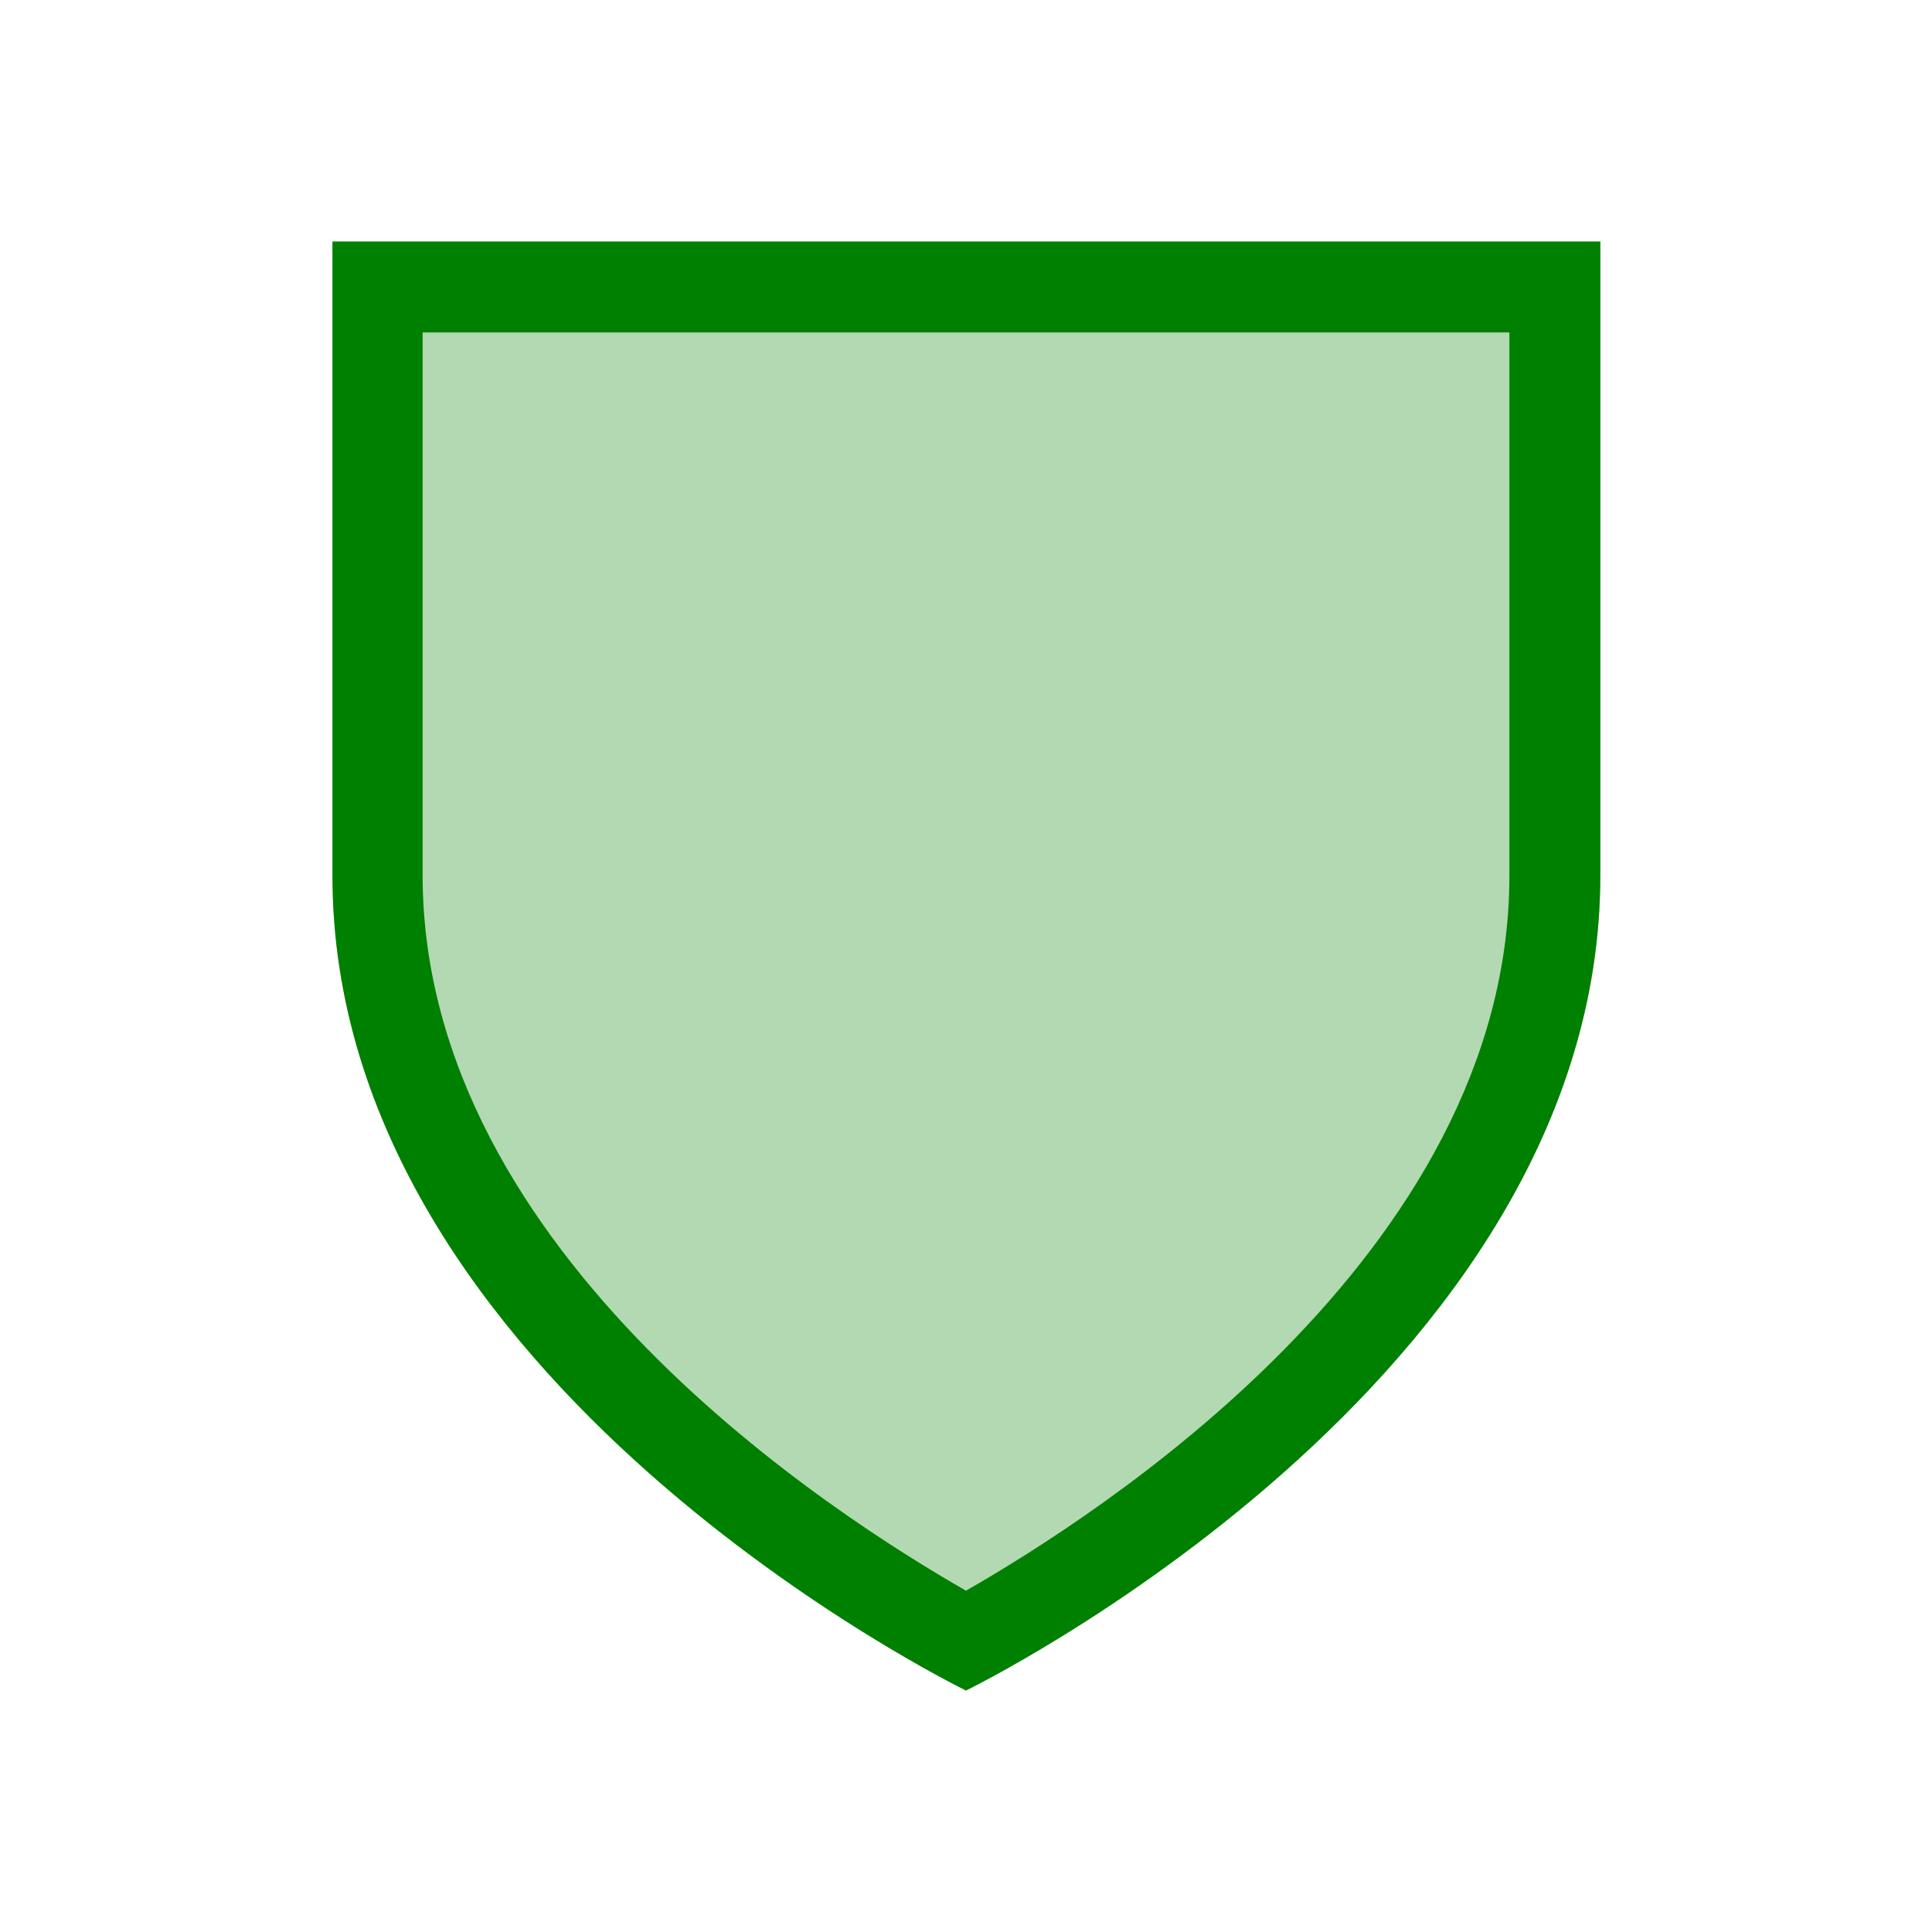
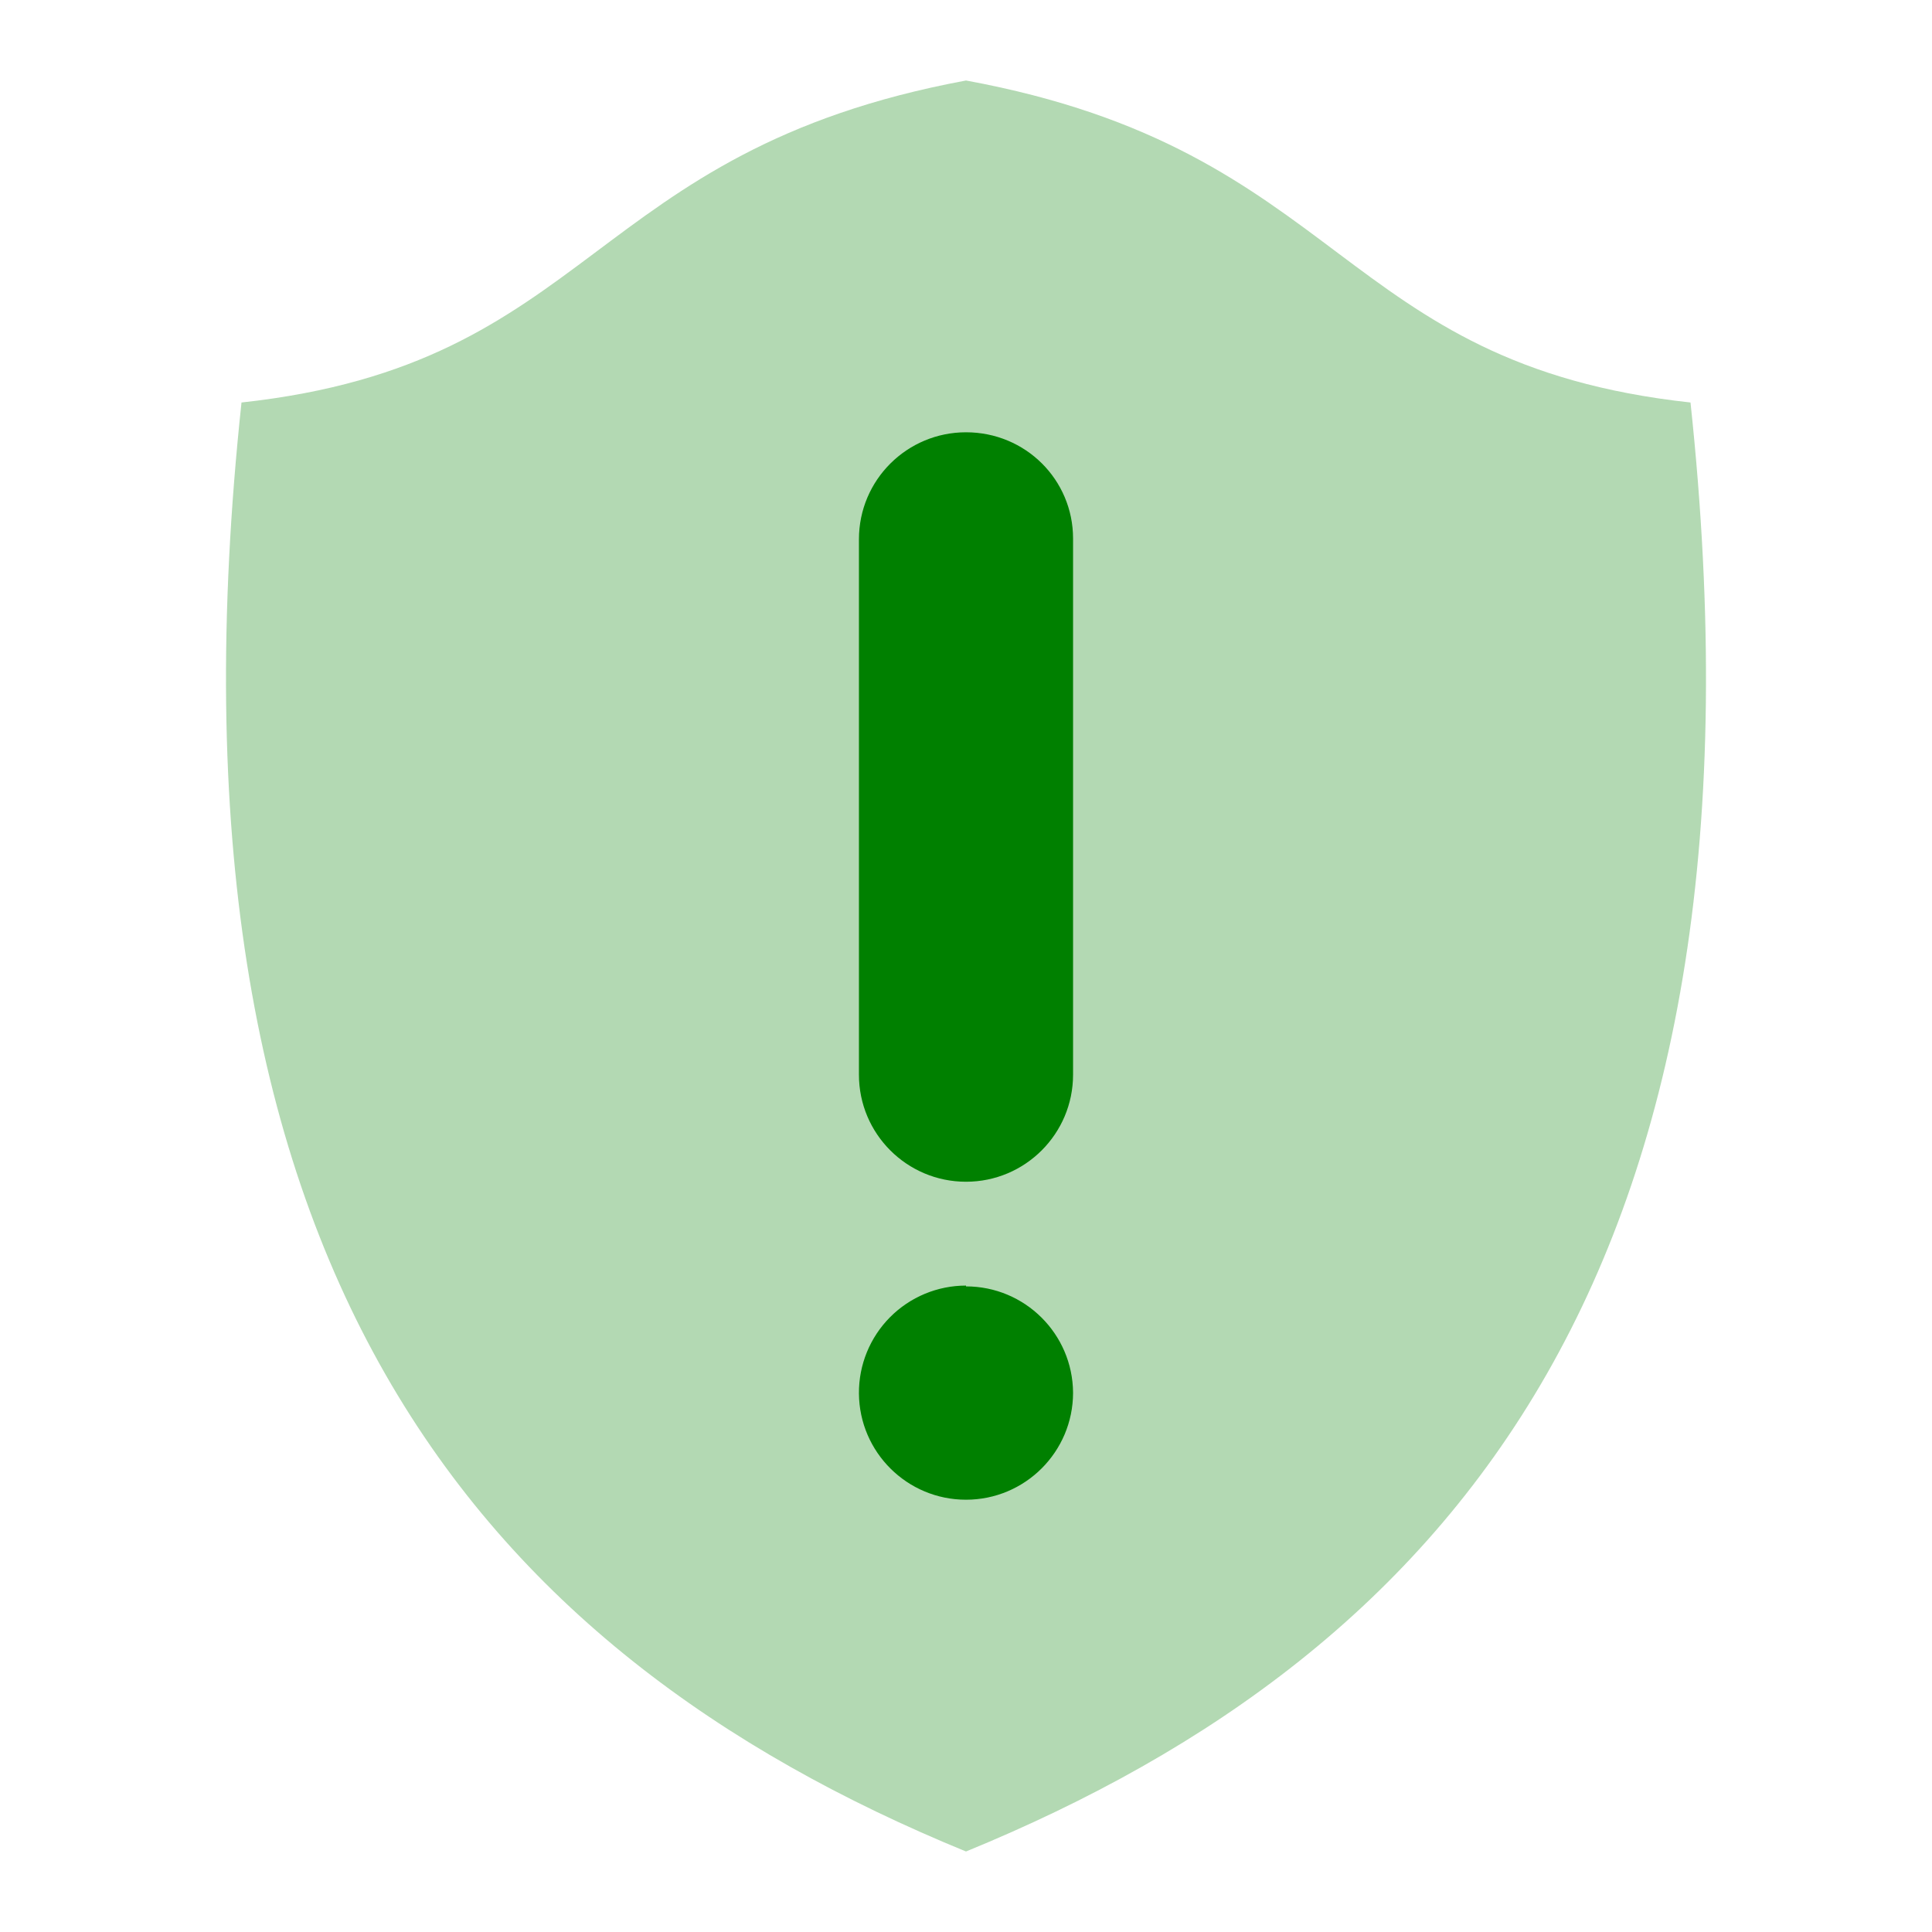
- <svg xmlns="http://www.w3.org/2000/svg" width="24" height="24">
-   <path d="M4.13 3v7.88C4.13 17.18 12 21 12 21s7.88-3.83 7.88-10.13V3z" fill="green" fill-opacity=".3" />
-   <path d="M4.13 3v7.88C4.13 17.18 12 21 12 21s7.88-3.83 7.88-10.13V3zm1.12 1.13h13.5v6.75c0 4.72-5.18 7.98-6.75 8.88-1.57-.9-6.75-4.16-6.75-8.89z" fill="green" />
+ <svg xmlns="http://www.w3.org/2000/svg" height="24" width="24">
+   <path d="M12 1c-4.73.88-4.6 3.52-9 4-1.14 10.68 2.9 15.5 9 18 6.1-2.5 10.14-7.32 9-18-4.4-.48-4.27-3.13-9-4z" fill="green" fill-opacity=".3" />
+   <path d="M12 5.37c.74 0 1.33.59 1.33 1.32v6.66a1.33 1.33 0 0 1-2.66 0V6.7c0-.74.6-1.33 1.33-1.33zm0 10.61a1.33 1.33 0 0 1 1.33 1.32A1.33 1.33 0 0 1 12 18.63a1.33 1.33 0 0 1-1.33-1.32A1.33 1.33 0 0 1 12 15.97z" fill="green" />
</svg>
